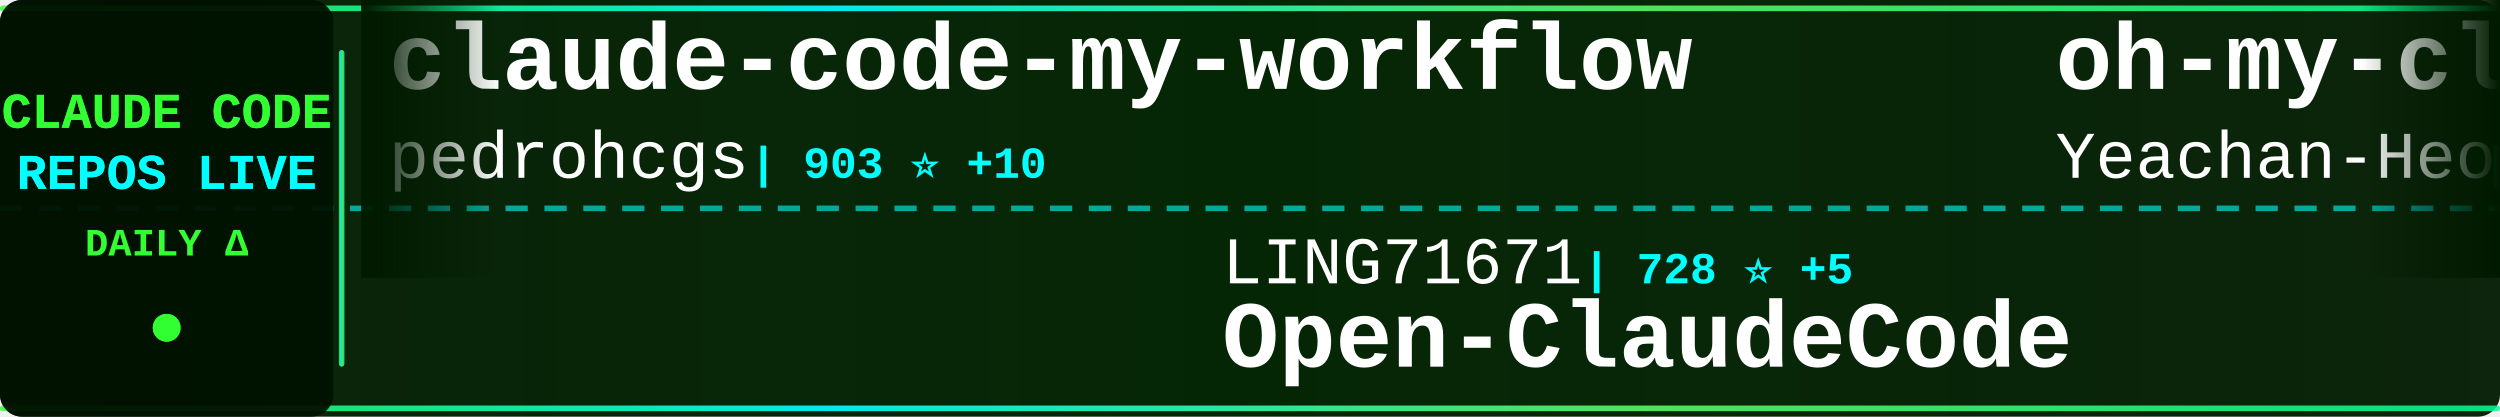
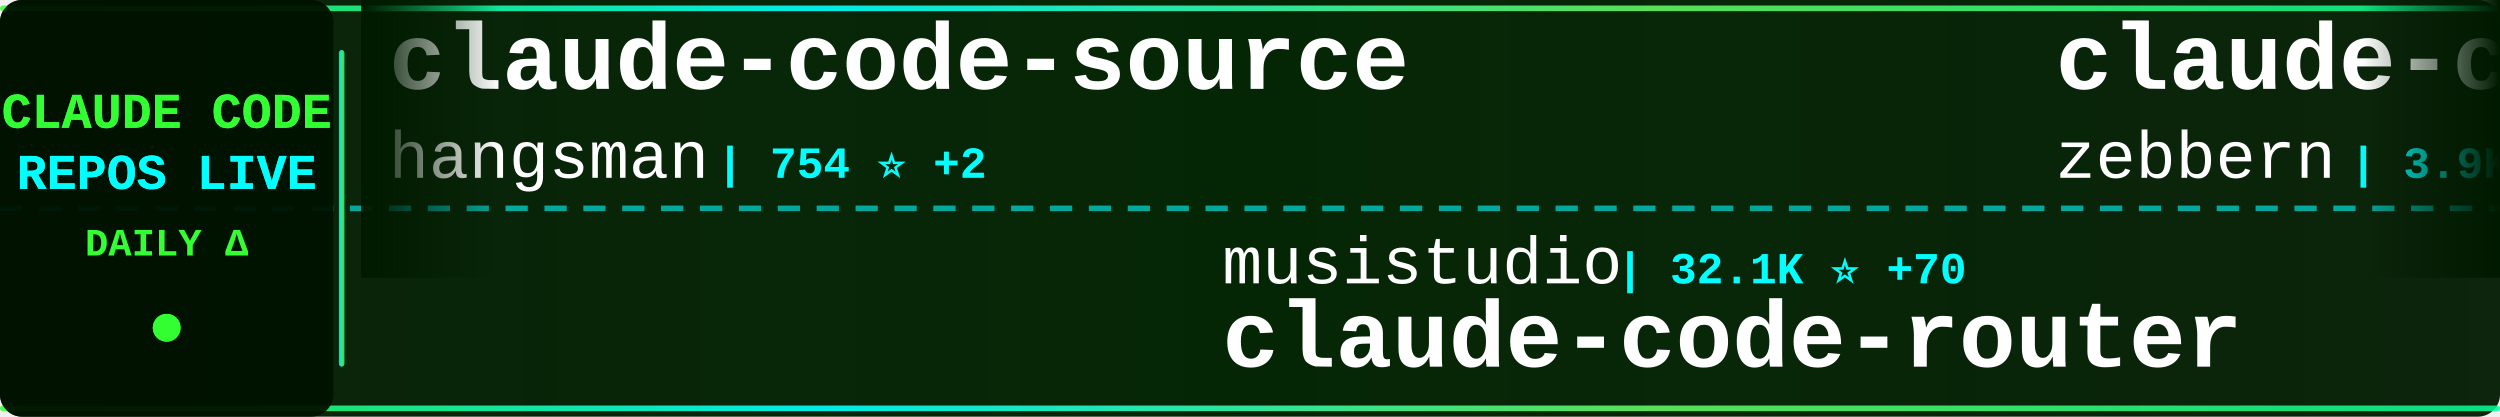
<svg xmlns="http://www.w3.org/2000/svg" width="900" height="150">
  <defs>
    <linearGradient id="tickerBg" x1="0%" y1="0%" x2="100%" y2="0%">
      <stop offset="0%" style="stop-color:#001a00;stop-opacity:0.95" />
      <stop offset="50%" style="stop-color:#002200;stop-opacity:0.98" />
      <stop offset="100%" style="stop-color:#001a00;stop-opacity:0.95" />
    </linearGradient>
    <linearGradient id="borderGrad" x1="0%" y1="0%" x2="100%" y2="0%">
      <stop offset="0%" style="stop-color:#33ff33;stop-opacity:0.85">
        <animate attributeName="stop-opacity" values="0.85;1;0.85" dur="2s" repeatCount="indefinite" />
      </stop>
      <stop offset="33%" style="stop-color:#00ffff;stop-opacity:0.9">
        <animate attributeName="stop-opacity" values="0.9;1;0.9" dur="2.2s" repeatCount="indefinite" />
      </stop>
      <stop offset="66%" style="stop-color:#66ff66;stop-opacity:0.85">
        <animate attributeName="stop-opacity" values="0.85;1;0.85" dur="1.8s" repeatCount="indefinite" />
      </stop>
      <stop offset="100%" style="stop-color:#00ff99;stop-opacity:0.85">
        <animate attributeName="stop-opacity" values="0.85;1;0.85" dur="2s" repeatCount="indefinite" />
      </stop>
    </linearGradient>
    <filter id="textGlow">
      <feGaussianBlur stdDeviation="0.1" result="coloredBlur" />
      <feMerge>
        <feMergeNode in="coloredBlur" />
        <feMergeNode in="SourceGraphic" />
      </feMerge>
    </filter>
    <filter id="metricGlow">
      <feGaussianBlur stdDeviation="0.2" result="coloredBlur" />
      <feMerge>
        <feMergeNode in="coloredBlur" />
        <feMergeNode in="SourceGraphic" />
      </feMerge>
    </filter>
    <linearGradient id="leftFade" x1="0%" y1="0%" x2="100%" y2="0%">
      <stop offset="0%" style="stop-color:#001a00;stop-opacity:1" />
      <stop offset="100%" style="stop-color:#001a00;stop-opacity:0" />
    </linearGradient>
    <linearGradient id="rightFade" x1="0%" y1="0%" x2="100%" y2="0%">
      <stop offset="0%" style="stop-color:#001a00;stop-opacity:0" />
      <stop offset="100%" style="stop-color:#001a00;stop-opacity:1" />
    </linearGradient>
  </defs>
  <rect width="900" height="150" fill="url(#tickerBg)" rx="8" />
  <rect x="0" y="2" width="900" height="2" fill="url(#borderGrad)" rx="1" />
  <rect x="0" y="146" width="900" height="2" fill="url(#borderGrad)" rx="1" />
  <line x1="0" y1="75" x2="900" y2="75" stroke="#00ffff" stroke-width="2" stroke-dasharray="8 6" opacity="0.6" />
  <rect x="0" y="0" width="120" height="150" fill="#001100" opacity="0.95" rx="8" />
  <text x="60" y="46" font-family="'Courier New', monospace" font-size="18" font-weight="bold" fill="#33ff33" text-anchor="middle" filter="url(#textGlow)">
    CLAUDE CODE
  </text>
  <text x="60" y="68" font-family="'Courier New', monospace" font-size="18" font-weight="bold" fill="#00ffff" text-anchor="middle" filter="url(#textGlow)">
    REPOS LIVE
  </text>
  <text x="60" y="92" font-family="'Courier New', monospace" font-size="14" font-weight="bold" fill="#33ff33" text-anchor="middle">
    DAILY Δ
  </text>
  <circle cx="60" cy="118" r="5" fill="#33ff33" filter="url(#metricGlow)">
    <animate attributeName="r" values="4;6;4" dur="1.5s" repeatCount="indefinite" />
    <animate attributeName="opacity" values="0.6;1;0.6" dur="1.5s" repeatCount="indefinite" />
  </circle>
  <rect x="122" y="18" width="2" height="114" fill="url(#borderGrad)" rx="1" />
  <clipPath id="tickerClip">
    <rect x="130" y="0" width="770" height="150" />
  </clipPath>
  <g clip-path="url(#tickerClip)">
    <g id="tickerItems">
      <animateTransform attributeName="transform" attributeType="XML" type="translate" from="0 0" to="-3000 0" dur="54s" repeatCount="indefinite" />
      <g transform="translate(0, 0)">
-         <text x="140" y="32" font-family="'Courier New', monospace" font-size="34" font-weight="bold" fill="#ffffff">claude-code-my-workflow</text>
-         <text x="140" y="64" font-family="'Courier New', monospace" font-size="24" font-weight="normal" fill="#ffffff" opacity="1.0">pedrohcgs</text>
-         <text x="270" y="64" font-family="'Courier New', monospace" font-size="16" font-weight="bold" fill="#00ffff"> | 903 ⭐ +10</text>
+         <text x="140" y="32" font-family="'Courier New', monospace" font-size="34" font-weight="bold" fill="#ffffff">claude-code-source</text>
+         <text x="140" y="64" font-family="'Courier New', monospace" font-size="24" font-weight="normal" fill="#ffffff" opacity="1.0">hangsman</text>
+         <text x="258" y="64" font-family="'Courier New', monospace" font-size="16" font-weight="bold" fill="#00ffff"> | 754 ⭐ +2</text>
      </g>
      <g transform="translate(300, 0)">
-         <text x="140" y="102" font-family="'Courier New', monospace" font-size="24" font-weight="normal" fill="#ffffff" opacity="1.0">LING71671</text>
-         <text x="270" y="102" font-family="'Courier New', monospace" font-size="16" font-weight="bold" fill="#00ffff"> | 728 ⭐ +5</text>
-         <text x="140" y="132" font-family="'Courier New', monospace" font-size="34" font-weight="bold" fill="#ffffff">Open-ClaudeCode</text>
+         <text x="140" y="102" font-family="'Courier New', monospace" font-size="24" font-weight="normal" fill="#ffffff" opacity="1.0">musistudio</text>
+         <text x="282" y="102" font-family="'Courier New', monospace" font-size="16" font-weight="bold" fill="#00ffff"> | 32.1K ⭐ +70</text>
+         <text x="140" y="132" font-family="'Courier New', monospace" font-size="34" font-weight="bold" fill="#ffffff">claude-code-router</text>
      </g>
      <g transform="translate(600, 0)">
-         <text x="140" y="32" font-family="'Courier New', monospace" font-size="34" font-weight="bold" fill="#ffffff">oh-my-claudecode</text>
-         <text x="140" y="64" font-family="'Courier New', monospace" font-size="24" font-weight="normal" fill="#ffffff" opacity="1.0">Yeachan-Heo</text>
-         <text x="294" y="64" font-family="'Courier New', monospace" font-size="16" font-weight="bold" fill="#00ffff"> | 28.0K ⭐ +311</text>
+         <text x="140" y="32" font-family="'Courier New', monospace" font-size="34" font-weight="bold" fill="#ffffff">claude-code-guide</text>
+         <text x="140" y="64" font-family="'Courier New', monospace" font-size="24" font-weight="normal" fill="#ffffff" opacity="1.0">zebbern</text>
+         <text x="246" y="64" font-family="'Courier New', monospace" font-size="16" font-weight="bold" fill="#00ffff"> | 3.9K ⭐ +11</text>
      </g>
      <g transform="translate(900, 0)">
-         <text x="140" y="102" font-family="'Courier New', monospace" font-size="24" font-weight="normal" fill="#ffffff" opacity="1.0">kodu-ai</text>
-         <text x="246" y="102" font-family="'Courier New', monospace" font-size="16" font-weight="bold" fill="#00ffff"> | 5.3K ⭐ +2</text>
-         <text x="140" y="132" font-family="'Courier New', monospace" font-size="34" font-weight="bold" fill="#ffffff">claude-coder</text>
+         <text x="140" y="102" font-family="'Courier New', monospace" font-size="24" font-weight="normal" fill="#ffffff" opacity="1.0">isboyjc</text>
+         <text x="246" y="102" font-family="'Courier New', monospace" font-size="16" font-weight="bold" fill="#00ffff"> | 145 ⭐</text>
+         <text x="140" y="132" font-family="'Courier New', monospace" font-size="34" font-weight="bold" fill="#ffffff">claude-code</text>
      </g>
      <g transform="translate(1200, 0)">
+         <text x="140" y="32" font-family="'Courier New', monospace" font-size="34" font-weight="bold" fill="#ffffff">claude-code-best-practic...</text>
+         <text x="140" y="64" font-family="'Courier New', monospace" font-size="24" font-weight="normal" fill="#ffffff" opacity="1.0">shanraisshan</text>
+         <text x="306" y="64" font-family="'Courier New', monospace" font-size="16" font-weight="bold" fill="#00ffff"> | 39.0K ⭐ +2.0K</text>
+       </g>
+       <g transform="translate(1500, 0)">
+         <text x="140" y="102" font-family="'Courier New', monospace" font-size="24" font-weight="normal" fill="#ffffff" opacity="1.0">ding113</text>
+         <text x="246" y="102" font-family="'Courier New', monospace" font-size="16" font-weight="bold" fill="#00ffff"> | 2.4K ⭐ +7</text>
+         <text x="140" y="132" font-family="'Courier New', monospace" font-size="34" font-weight="bold" fill="#ffffff">claude-code-hub</text>
+       </g>
+       <g transform="translate(1800, 0)">
        <text x="140" y="32" font-family="'Courier New', monospace" font-size="34" font-weight="bold" fill="#ffffff">how-claude-code-works</text>
        <text x="140" y="64" font-family="'Courier New', monospace" font-size="24" font-weight="normal" fill="#ffffff" opacity="1.0">Windy3f3f3f3f</text>
-         <text x="318" y="64" font-family="'Courier New', monospace" font-size="16" font-weight="bold" fill="#00ffff"> | 1.8K ⭐ +34</text>
-       </g>
-       <g transform="translate(1500, 0)">
-         <text x="140" y="102" font-family="'Courier New', monospace" font-size="24" font-weight="normal" fill="#ffffff" opacity="1.0">ChinaSiro</text>
-         <text x="270" y="102" font-family="'Courier New', monospace" font-size="16" font-weight="bold" fill="#00ffff"> | 8.8K ⭐ +21</text>
-         <text x="140" y="132" font-family="'Courier New', monospace" font-size="34" font-weight="bold" fill="#ffffff">claude-code-sourcemap</text>
-       </g>
-       <g transform="translate(1800, 0)">
-         <text x="140" y="32" font-family="'Courier New', monospace" font-size="34" font-weight="bold" fill="#ffffff">claude-code-action</text>
-         <text x="140" y="64" font-family="'Courier New', monospace" font-size="24" font-weight="normal" fill="#ffffff" opacity="1.0">anthropics</text>
-         <text x="282" y="64" font-family="'Courier New', monospace" font-size="16" font-weight="bold" fill="#00ffff"> | 7.0K ⭐ +15</text>
+         <text x="318" y="64" font-family="'Courier New', monospace" font-size="16" font-weight="bold" fill="#00ffff"> | 1.8K ⭐ +33</text>
      </g>
      <g transform="translate(2100, 0)">
-         <text x="140" y="102" font-family="'Courier New', monospace" font-size="24" font-weight="normal" fill="#ffffff" opacity="1.0">paoloanzn</text>
-         <text x="270" y="102" font-family="'Courier New', monospace" font-size="16" font-weight="bold" fill="#00ffff"> | 7.7K ⭐ +33</text>
-         <text x="140" y="132" font-family="'Courier New', monospace" font-size="34" font-weight="bold" fill="#ffffff">free-code</text>
+         <text x="140" y="102" font-family="'Courier New', monospace" font-size="24" font-weight="normal" fill="#ffffff" opacity="1.0">T-Lab-CUHKSZ</text>
+         <text x="306" y="102" font-family="'Courier New', monospace" font-size="16" font-weight="bold" fill="#00ffff"> | 288 ⭐ +1</text>
+         <text x="140" y="132" font-family="'Courier New', monospace" font-size="34" font-weight="bold" fill="#ffffff">claude-code</text>
      </g>
      <g transform="translate(2400, 0)">
-         <text x="140" y="32" font-family="'Courier New', monospace" font-size="34" font-weight="bold" fill="#ffffff">claude-code</text>
-         <text x="140" y="64" font-family="'Courier New', monospace" font-size="24" font-weight="normal" fill="#ffffff" opacity="1.0">VineeTagarwaL-code</text>
-         <text x="378" y="64" font-family="'Courier New', monospace" font-size="16" font-weight="bold" fill="#00ffff"> | 270 ⭐ +1</text>
+         <text x="140" y="32" font-family="'Courier New', monospace" font-size="34" font-weight="bold" fill="#ffffff">Claude-code</text>
+         <text x="140" y="64" font-family="'Courier New', monospace" font-size="24" font-weight="normal" fill="#ffffff" opacity="1.0">fazxes</text>
+         <text x="234" y="64" font-family="'Courier New', monospace" font-size="16" font-weight="bold" fill="#00ffff"> | 203 ⭐ +2</text>
      </g>
      <g transform="translate(2700, 0)">
-         <text x="140" y="102" font-family="'Courier New', monospace" font-size="24" font-weight="normal" fill="#ffffff" opacity="1.0">sugyan</text>
-         <text x="234" y="102" font-family="'Courier New', monospace" font-size="16" font-weight="bold" fill="#00ffff"> | 1.0K ⭐ +2</text>
-         <text x="140" y="132" font-family="'Courier New', monospace" font-size="34" font-weight="bold" fill="#ffffff">claude-code-webui</text>
+         <text x="140" y="102" font-family="'Courier New', monospace" font-size="24" font-weight="normal" fill="#ffffff" opacity="1.0">feiskyer</text>
+         <text x="258" y="102" font-family="'Courier New', monospace" font-size="16" font-weight="bold" fill="#00ffff"> | 1.4K ⭐ +2</text>
+         <text x="140" y="132" font-family="'Courier New', monospace" font-size="34" font-weight="bold" fill="#ffffff">claude-code-settings</text>
      </g>
      <g transform="translate(3000, 0)">
-         <text x="140" y="32" font-family="'Courier New', monospace" font-size="34" font-weight="bold" fill="#ffffff">claude-code-my-workflow</text>
-         <text x="140" y="64" font-family="'Courier New', monospace" font-size="24" font-weight="normal" fill="#ffffff" opacity="1.0">pedrohcgs</text>
-         <text x="270" y="64" font-family="'Courier New', monospace" font-size="16" font-weight="bold" fill="#00ffff"> | 903 ⭐ +10</text>
+         <text x="140" y="32" font-family="'Courier New', monospace" font-size="34" font-weight="bold" fill="#ffffff">claude-code-source</text>
+         <text x="140" y="64" font-family="'Courier New', monospace" font-size="24" font-weight="normal" fill="#ffffff" opacity="1.0">hangsman</text>
+         <text x="258" y="64" font-family="'Courier New', monospace" font-size="16" font-weight="bold" fill="#00ffff"> | 754 ⭐ +2</text>
      </g>
      <g transform="translate(3300, 0)">
-         <text x="140" y="102" font-family="'Courier New', monospace" font-size="24" font-weight="normal" fill="#ffffff" opacity="1.0">LING71671</text>
-         <text x="270" y="102" font-family="'Courier New', monospace" font-size="16" font-weight="bold" fill="#00ffff"> | 728 ⭐ +5</text>
-         <text x="140" y="132" font-family="'Courier New', monospace" font-size="34" font-weight="bold" fill="#ffffff">Open-ClaudeCode</text>
+         <text x="140" y="102" font-family="'Courier New', monospace" font-size="24" font-weight="normal" fill="#ffffff" opacity="1.0">musistudio</text>
+         <text x="282" y="102" font-family="'Courier New', monospace" font-size="16" font-weight="bold" fill="#00ffff"> | 32.1K ⭐ +70</text>
+         <text x="140" y="132" font-family="'Courier New', monospace" font-size="34" font-weight="bold" fill="#ffffff">claude-code-router</text>
      </g>
      <g transform="translate(3600, 0)">
-         <text x="140" y="32" font-family="'Courier New', monospace" font-size="34" font-weight="bold" fill="#ffffff">oh-my-claudecode</text>
-         <text x="140" y="64" font-family="'Courier New', monospace" font-size="24" font-weight="normal" fill="#ffffff" opacity="1.0">Yeachan-Heo</text>
-         <text x="294" y="64" font-family="'Courier New', monospace" font-size="16" font-weight="bold" fill="#00ffff"> | 28.0K ⭐ +311</text>
+         <text x="140" y="32" font-family="'Courier New', monospace" font-size="34" font-weight="bold" fill="#ffffff">claude-code-guide</text>
+         <text x="140" y="64" font-family="'Courier New', monospace" font-size="24" font-weight="normal" fill="#ffffff" opacity="1.0">zebbern</text>
+         <text x="246" y="64" font-family="'Courier New', monospace" font-size="16" font-weight="bold" fill="#00ffff"> | 3.9K ⭐ +11</text>
      </g>
      <g transform="translate(3900, 0)">
-         <text x="140" y="102" font-family="'Courier New', monospace" font-size="24" font-weight="normal" fill="#ffffff" opacity="1.0">kodu-ai</text>
-         <text x="246" y="102" font-family="'Courier New', monospace" font-size="16" font-weight="bold" fill="#00ffff"> | 5.3K ⭐ +2</text>
-         <text x="140" y="132" font-family="'Courier New', monospace" font-size="34" font-weight="bold" fill="#ffffff">claude-coder</text>
+         <text x="140" y="102" font-family="'Courier New', monospace" font-size="24" font-weight="normal" fill="#ffffff" opacity="1.0">isboyjc</text>
+         <text x="246" y="102" font-family="'Courier New', monospace" font-size="16" font-weight="bold" fill="#00ffff"> | 145 ⭐</text>
+         <text x="140" y="132" font-family="'Courier New', monospace" font-size="34" font-weight="bold" fill="#ffffff">claude-code</text>
      </g>
    </g>
  </g>
  <rect x="130" y="0" width="50" height="100" fill="url(#leftFade)" />
  <rect x="850" y="0" width="50" height="100" fill="url(#rightFade)" />
</svg>
